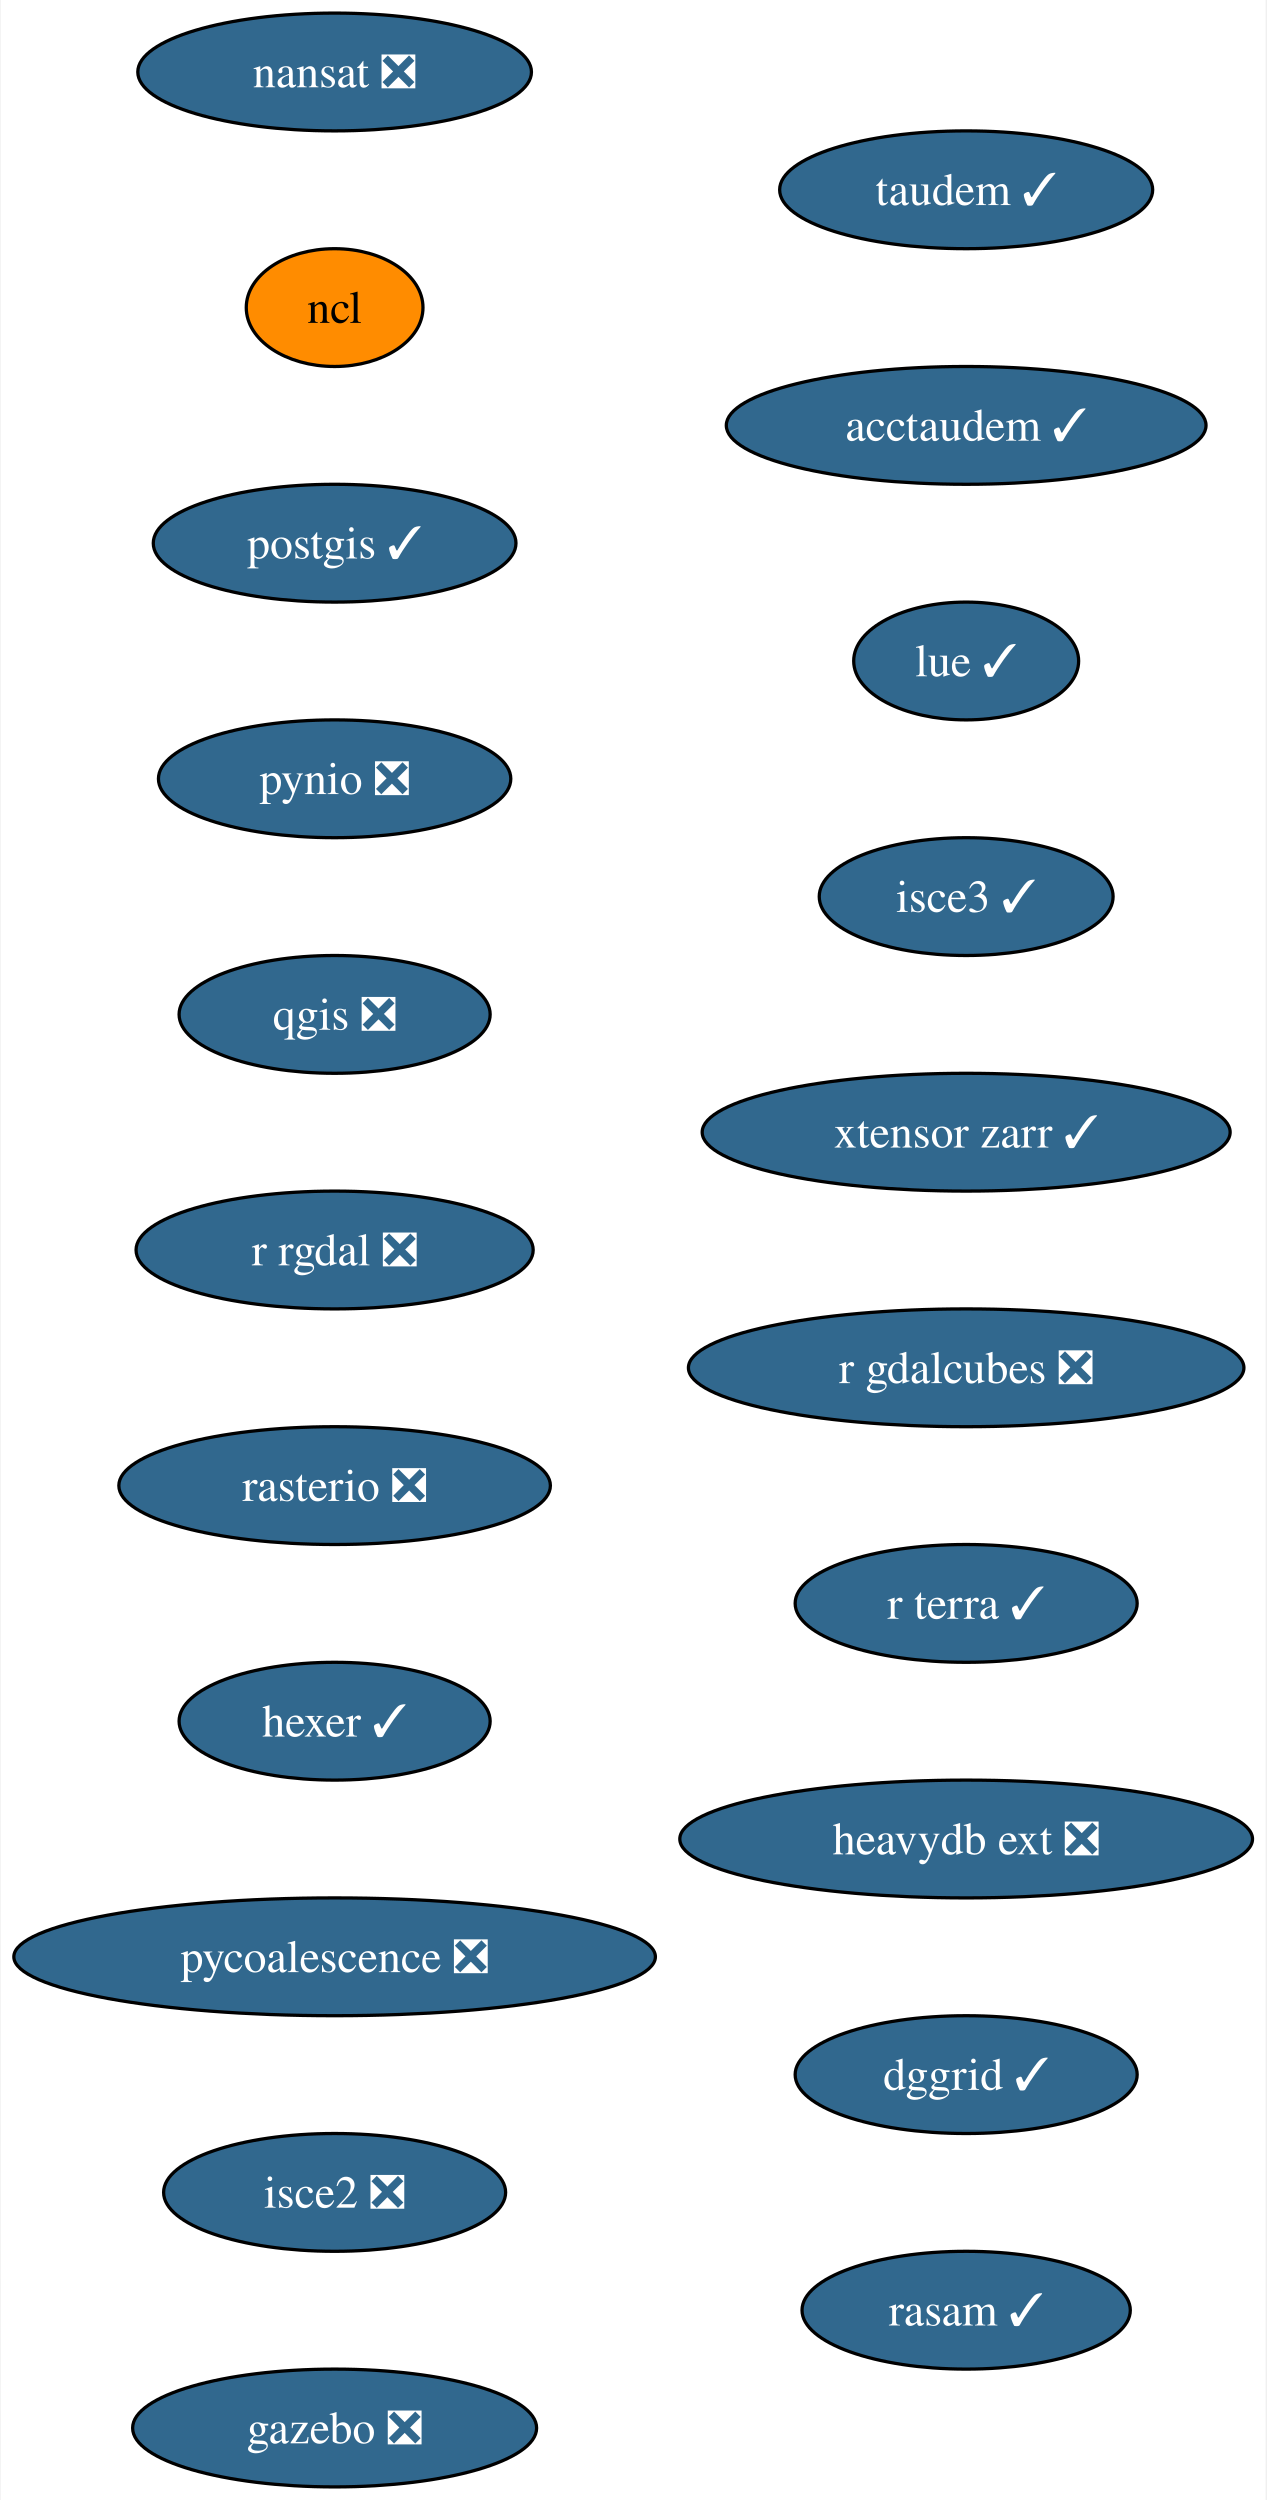
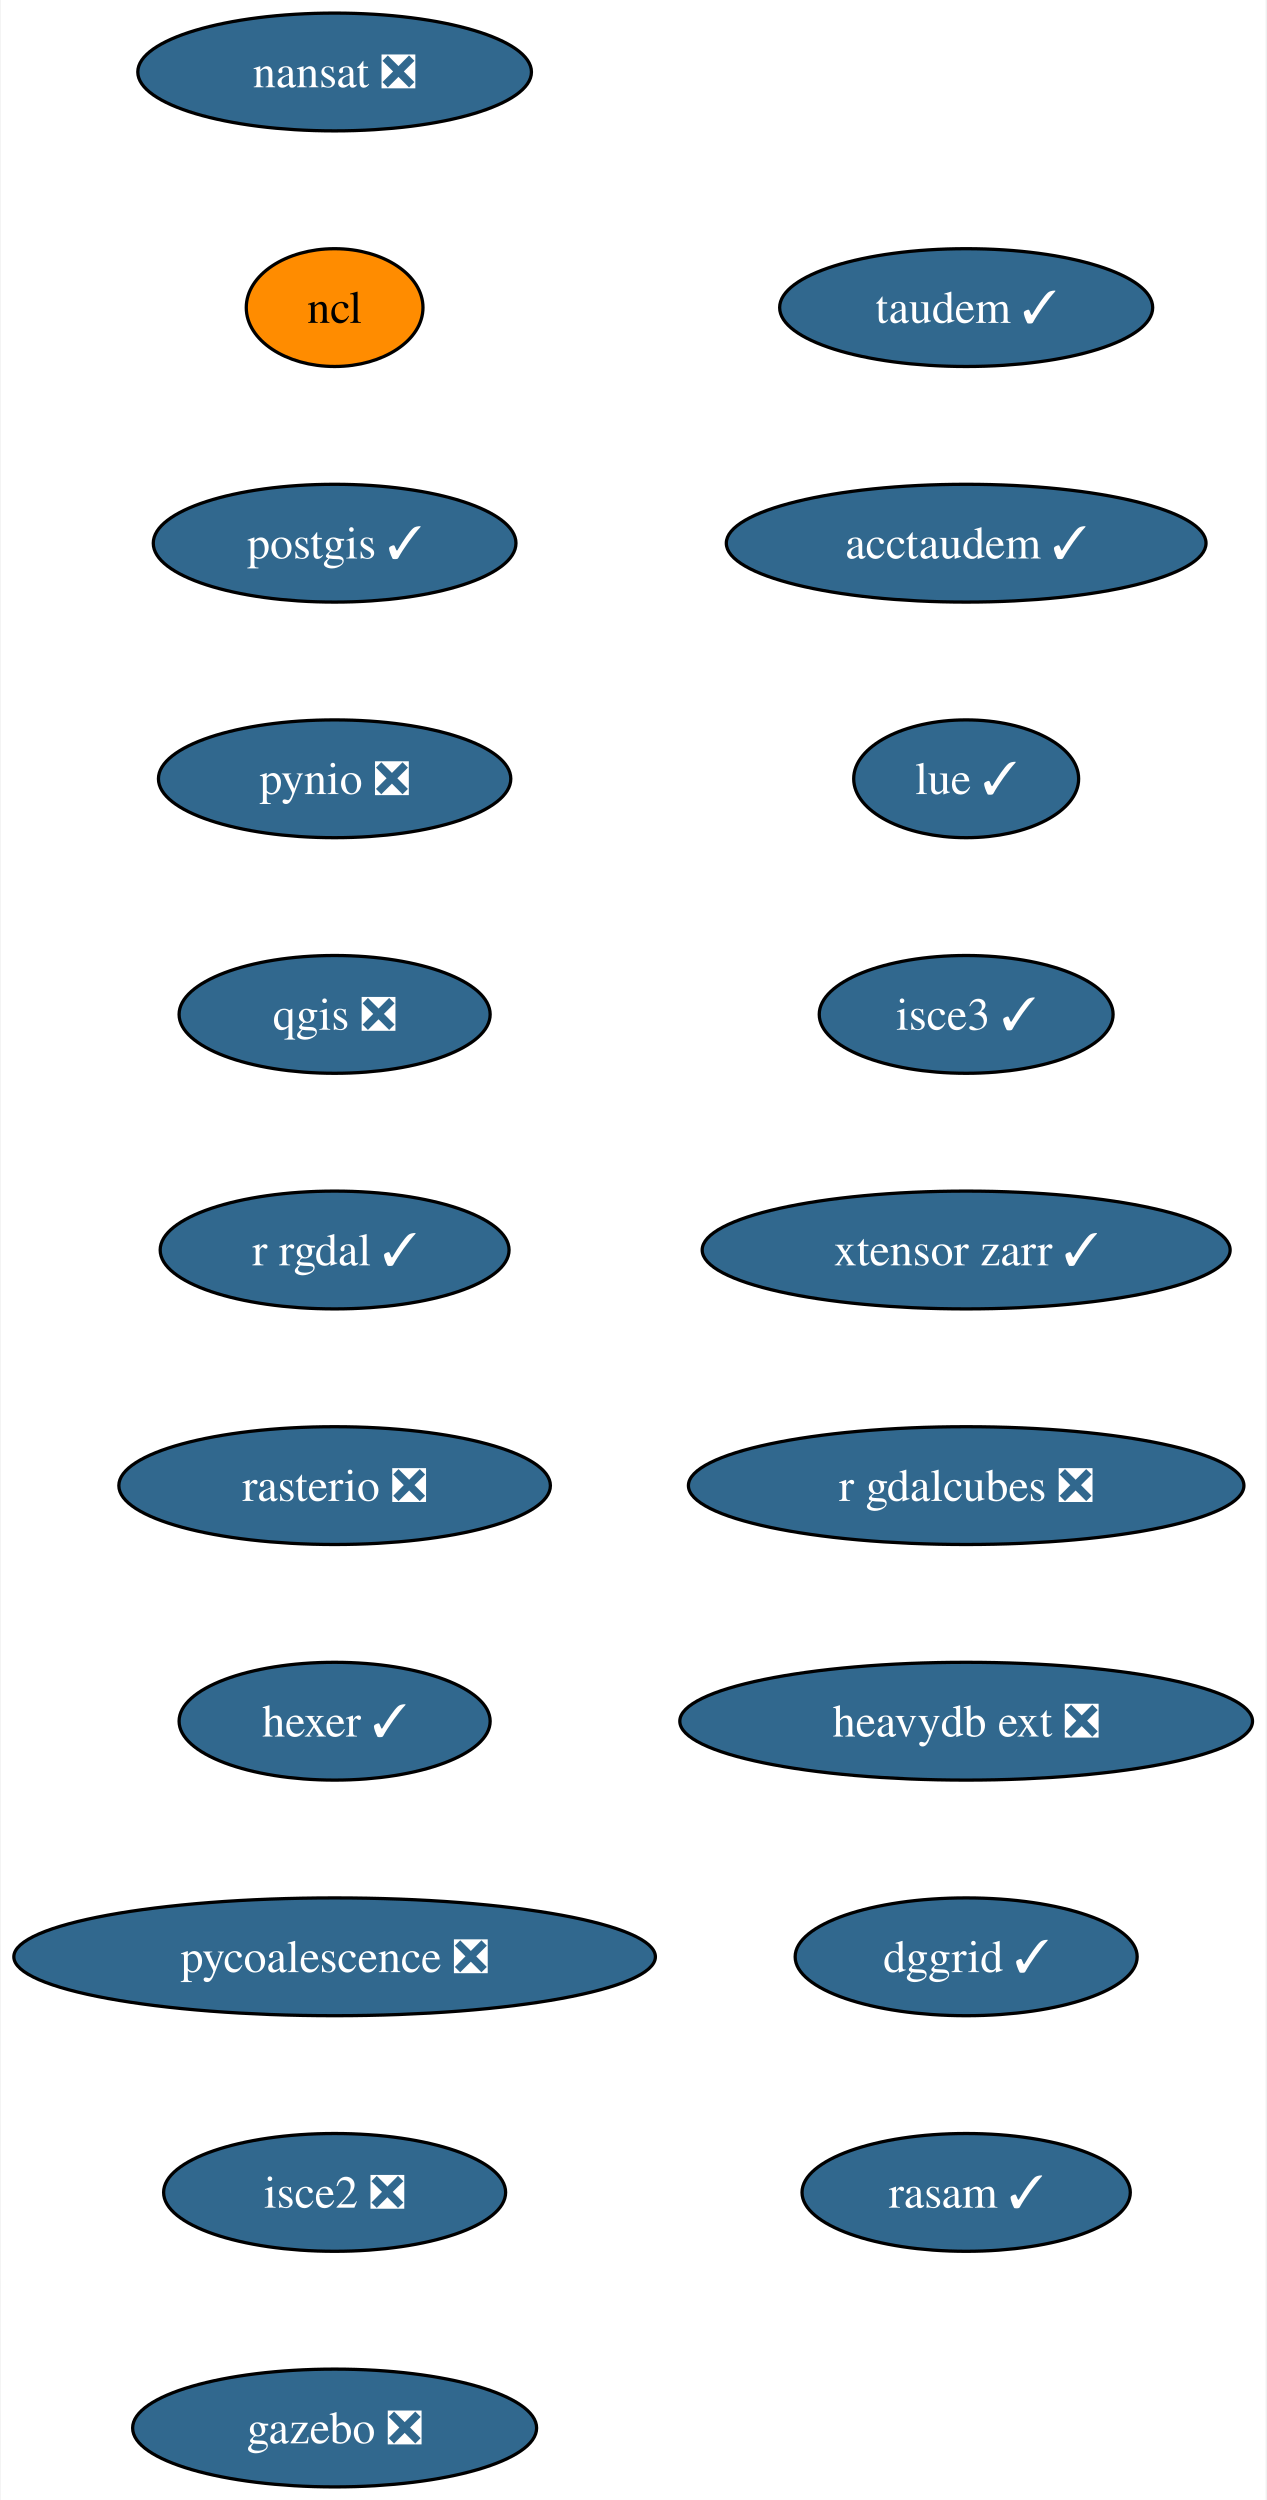
<svg xmlns="http://www.w3.org/2000/svg" xmlns:xlink="http://www.w3.org/1999/xlink" width="387pt" height="764pt" viewBox="0.00 0.00 386.54 764.00">
  <g id="graph0" class="graph" transform="scale(1 1) rotate(0) translate(4 760)">
    <polygon fill="white" stroke="none" points="-4,4 -4,-760 382.54,-760 382.54,4 -4,4" />
    <g id="node1" class="node">
      <g id="a_node1">
        <a xlink:href="https://github.com/conda-forge/nansat-feedstock/pull/39" xlink:title="nansat ❎">
          <ellipse fill="#31688e" stroke="black" cx="98.03" cy="-738" rx="60.15" ry="18" />
          <text text-anchor="middle" x="98.03" y="-733.33" font-family="Times,serif" font-size="14.00" fill="white">nansat ❎</text>
        </a>
      </g>
    </g>
    <g id="node2" class="node">
      <g id="a_node2">
        <a xlink:href="https://github.com/conda-forge/ncl-feedstock" xlink:title="ncl">
          <ellipse fill="#ff8c00" stroke="black" cx="98.03" cy="-666" rx="27" ry="18" />
          <text text-anchor="middle" x="98.03" y="-661.33" font-family="Times,serif" font-size="14.00">ncl</text>
        </a>
      </g>
    </g>
    <g id="node3" class="node">
      <g id="a_node3">
        <a xlink:href="https://github.com/conda-forge/postgis-feedstock/pull/103" xlink:title="postgis ✓">
          <ellipse fill="#31688e" stroke="black" cx="98.03" cy="-594" rx="55.42" ry="18" />
          <text text-anchor="middle" x="98.03" y="-589.33" font-family="Times,serif" font-size="14.00" fill="white">postgis ✓</text>
        </a>
      </g>
    </g>
    <g id="node4" class="node">
      <g id="a_node4">
        <a xlink:href="https://github.com/conda-forge/pynio-feedstock/pull/138" xlink:title="pynio ❎">
          <ellipse fill="#31688e" stroke="black" cx="98.03" cy="-522" rx="53.84" ry="18" />
          <text text-anchor="middle" x="98.03" y="-517.33" font-family="Times,serif" font-size="14.00" fill="white">pynio ❎</text>
        </a>
      </g>
    </g>
    <g id="node5" class="node">
      <g id="a_node5">
        <a xlink:href="https://github.com/conda-forge/qgis-feedstock/pull/384" xlink:title="qgis ❎">
          <ellipse fill="#31688e" stroke="black" cx="98.03" cy="-450" rx="47.53" ry="18" />
          <text text-anchor="middle" x="98.03" y="-445.32" font-family="Times,serif" font-size="14.00" fill="white">qgis ❎</text>
        </a>
      </g>
    </g>
    <g id="node6" class="node">
      <g id="a_node6">
-         <a xlink:href="https://github.com/conda-forge/r-rgdal-feedstock/pull/81" xlink:title="r rgdal ❎">
-           <ellipse fill="#31688e" stroke="black" cx="98.03" cy="-378" rx="60.68" ry="18" />
-           <text text-anchor="middle" x="98.03" y="-373.32" font-family="Times,serif" font-size="14.00" fill="white">r rgdal ❎</text>
+         <a xlink:href="https://github.com/conda-forge/r-rgdal-feedstock/pull/81" xlink:title="r rgdal ✓">
+           <ellipse fill="#31688e" stroke="black" cx="98.03" cy="-378" rx="53.31" ry="18" />
+           <text text-anchor="middle" x="98.03" y="-373.32" font-family="Times,serif" font-size="14.00" fill="white">r rgdal ✓</text>
        </a>
      </g>
    </g>
    <g id="node7" class="node">
      <g id="a_node7">
        <a xlink:href="https://github.com/conda-forge/rasterio-feedstock/pull/287" xlink:title="rasterio ❎">
          <ellipse fill="#31688e" stroke="black" cx="98.03" cy="-306" rx="65.94" ry="18" />
          <text text-anchor="middle" x="98.03" y="-301.32" font-family="Times,serif" font-size="14.00" fill="white">rasterio ❎</text>
        </a>
      </g>
    </g>
    <g id="node8" class="node">
      <g id="a_node8">
        <a xlink:href="https://github.com/conda-forge/hexer-feedstock/pull/13" xlink:title="hexer ✓">
          <ellipse fill="#31688e" stroke="black" cx="98.03" cy="-234" rx="47.53" ry="18" />
          <text text-anchor="middle" x="98.03" y="-229.32" font-family="Times,serif" font-size="14.00" fill="white">hexer ✓</text>
        </a>
      </g>
    </g>
    <g id="node9" class="node">
      <g id="a_node9">
        <a xlink:href="https://github.com/conda-forge/pycoalescence-feedstock/pull/58" xlink:title="pycoalescence ❎">
          <ellipse fill="#31688e" stroke="black" cx="98.03" cy="-162" rx="98.03" ry="18" />
          <text text-anchor="middle" x="98.03" y="-157.32" font-family="Times,serif" font-size="14.00" fill="white">pycoalescence ❎</text>
        </a>
      </g>
    </g>
    <g id="node10" class="node">
      <g id="a_node10">
        <a xlink:href="https://github.com/conda-forge/isce2-feedstock/pull/67" xlink:title="isce2 ❎">
          <ellipse fill="#31688e" stroke="black" cx="98.03" cy="-90" rx="52.26" ry="18" />
          <text text-anchor="middle" x="98.03" y="-85.33" font-family="Times,serif" font-size="14.00" fill="white">isce2 ❎</text>
        </a>
      </g>
    </g>
    <g id="node11" class="node">
      <g id="a_node11">
        <a xlink:href="https://github.com/conda-forge/gazebo-feedstock/pull/196" xlink:title="gazebo ❎">
          <ellipse fill="#31688e" stroke="black" cx="98.03" cy="-18" rx="61.73" ry="18" />
          <text text-anchor="middle" x="98.03" y="-13.32" font-family="Times,serif" font-size="14.00" fill="white">gazebo ❎</text>
        </a>
      </g>
    </g>
    <g id="node12" class="node">
      <g id="a_node12">
        <a xlink:href="https://github.com/conda-forge/taudem-feedstock/pull/17" xlink:title="taudem ✓">
-           <ellipse fill="#31688e" stroke="black" cx="291.03" cy="-702" rx="57" ry="18" />
-           <text text-anchor="middle" x="291.03" y="-697.33" font-family="Times,serif" font-size="14.00" fill="white">taudem ✓</text>
+           <ellipse fill="#31688e" stroke="black" cx="291.03" cy="-666" rx="57" ry="18" />
+           <text text-anchor="middle" x="291.03" y="-661.33" font-family="Times,serif" font-size="14.00" fill="white">taudem ✓</text>
        </a>
      </g>
    </g>
    <g id="node13" class="node">
      <g id="a_node13">
        <a xlink:href="https://github.com/conda-forge/acctaudem-feedstock/pull/12" xlink:title="acctaudem ✓">
-           <ellipse fill="#31688e" stroke="black" cx="291.03" cy="-630" rx="73.3" ry="18" />
-           <text text-anchor="middle" x="291.03" y="-625.33" font-family="Times,serif" font-size="14.00" fill="white">acctaudem ✓</text>
+           <ellipse fill="#31688e" stroke="black" cx="291.03" cy="-594" rx="73.3" ry="18" />
+           <text text-anchor="middle" x="291.03" y="-589.33" font-family="Times,serif" font-size="14.00" fill="white">acctaudem ✓</text>
        </a>
      </g>
    </g>
    <g id="node14" class="node">
      <g id="a_node14">
        <a xlink:href="https://github.com/conda-forge/lue-feedstock/pull/44" xlink:title="lue ✓">
-           <ellipse fill="#31688e" stroke="black" cx="291.03" cy="-558" rx="34.37" ry="18" />
-           <text text-anchor="middle" x="291.03" y="-553.33" font-family="Times,serif" font-size="14.00" fill="white">lue ✓</text>
+           <ellipse fill="#31688e" stroke="black" cx="291.03" cy="-522" rx="34.37" ry="18" />
+           <text text-anchor="middle" x="291.03" y="-517.33" font-family="Times,serif" font-size="14.00" fill="white">lue ✓</text>
        </a>
      </g>
    </g>
    <g id="node15" class="node">
      <g id="a_node15">
        <a xlink:href="https://github.com/conda-forge/isce3-feedstock/pull/54" xlink:title="isce3 ✓">
-           <ellipse fill="#31688e" stroke="black" cx="291.03" cy="-486" rx="44.9" ry="18" />
-           <text text-anchor="middle" x="291.03" y="-481.32" font-family="Times,serif" font-size="14.00" fill="white">isce3 ✓</text>
+           <ellipse fill="#31688e" stroke="black" cx="291.03" cy="-450" rx="44.9" ry="18" />
+           <text text-anchor="middle" x="291.03" y="-445.32" font-family="Times,serif" font-size="14.00" fill="white">isce3 ✓</text>
        </a>
      </g>
    </g>
    <g id="node16" class="node">
      <g id="a_node16">
        <a xlink:href="https://github.com/conda-forge/xtensor-zarr-feedstock/pull/13" xlink:title="xtensor zarr ✓">
-           <ellipse fill="#31688e" stroke="black" cx="291.03" cy="-414" rx="80.67" ry="18" />
-           <text text-anchor="middle" x="291.03" y="-409.32" font-family="Times,serif" font-size="14.00" fill="white">xtensor zarr ✓</text>
+           <ellipse fill="#31688e" stroke="black" cx="291.03" cy="-378" rx="80.67" ry="18" />
+           <text text-anchor="middle" x="291.03" y="-373.32" font-family="Times,serif" font-size="14.00" fill="white">xtensor zarr ✓</text>
        </a>
      </g>
    </g>
    <g id="node17" class="node">
      <g id="a_node17">
        <a xlink:href="https://github.com/conda-forge/r-gdalcubes-feedstock/pull/57" xlink:title="r gdalcubes ❎">
-           <ellipse fill="#31688e" stroke="black" cx="291.03" cy="-342" rx="84.88" ry="18" />
-           <text text-anchor="middle" x="291.03" y="-337.32" font-family="Times,serif" font-size="14.00" fill="white">r gdalcubes ❎</text>
+           <ellipse fill="#31688e" stroke="black" cx="291.03" cy="-306" rx="84.88" ry="18" />
+           <text text-anchor="middle" x="291.03" y="-301.32" font-family="Times,serif" font-size="14.00" fill="white">r gdalcubes ❎</text>
        </a>
      </g>
    </g>
    <g id="node18" class="node">
      <g id="a_node18">
-         <a xlink:href="https://github.com/conda-forge/r-terra-feedstock/pull/81" xlink:title="r terra ✓">
-           <ellipse fill="#31688e" stroke="black" cx="291.03" cy="-270" rx="52.26" ry="18" />
-           <text text-anchor="middle" x="291.03" y="-265.32" font-family="Times,serif" font-size="14.00" fill="white">r terra ✓</text>
+         <a xlink:href="https://github.com/conda-forge/heavydb-ext-feedstock/pull/64" xlink:title="heavydb ext ❎">
+           <ellipse fill="#31688e" stroke="black" cx="291.03" cy="-234" rx="87.51" ry="18" />
+           <text text-anchor="middle" x="291.03" y="-229.32" font-family="Times,serif" font-size="14.00" fill="white">heavydb ext ❎</text>
        </a>
      </g>
    </g>
    <g id="node19" class="node">
      <g id="a_node19">
-         <a xlink:href="https://github.com/conda-forge/heavydb-ext-feedstock/pull/64" xlink:title="heavydb ext ❎">
-           <ellipse fill="#31688e" stroke="black" cx="291.03" cy="-198" rx="87.51" ry="18" />
-           <text text-anchor="middle" x="291.03" y="-193.32" font-family="Times,serif" font-size="14.00" fill="white">heavydb ext ❎</text>
+         <a xlink:href="https://github.com/conda-forge/dggrid-feedstock/pull/4" xlink:title="dggrid ✓">
+           <ellipse fill="#31688e" stroke="black" cx="291.03" cy="-162" rx="52.26" ry="18" />
+           <text text-anchor="middle" x="291.03" y="-157.32" font-family="Times,serif" font-size="14.00" fill="white">dggrid ✓</text>
        </a>
      </g>
    </g>
    <g id="node20" class="node">
      <g id="a_node20">
-         <a xlink:href="https://github.com/conda-forge/dggrid-feedstock/pull/4" xlink:title="dggrid ✓">
-           <ellipse fill="#31688e" stroke="black" cx="291.03" cy="-126" rx="52.26" ry="18" />
-           <text text-anchor="middle" x="291.03" y="-121.33" font-family="Times,serif" font-size="14.00" fill="white">dggrid ✓</text>
-         </a>
-       </g>
-     </g>
-     <g id="node21" class="node">
-       <g id="a_node21">
        <a xlink:href="https://github.com/conda-forge/rasam-feedstock/pull/1" xlink:title="rasam ✓">
-           <ellipse fill="#31688e" stroke="black" cx="291.03" cy="-54" rx="50.16" ry="18" />
-           <text text-anchor="middle" x="291.03" y="-49.33" font-family="Times,serif" font-size="14.00" fill="white">rasam ✓</text>
+           <ellipse fill="#31688e" stroke="black" cx="291.03" cy="-90" rx="50.16" ry="18" />
+           <text text-anchor="middle" x="291.03" y="-85.33" font-family="Times,serif" font-size="14.00" fill="white">rasam ✓</text>
        </a>
      </g>
    </g>
  </g>
</svg>
